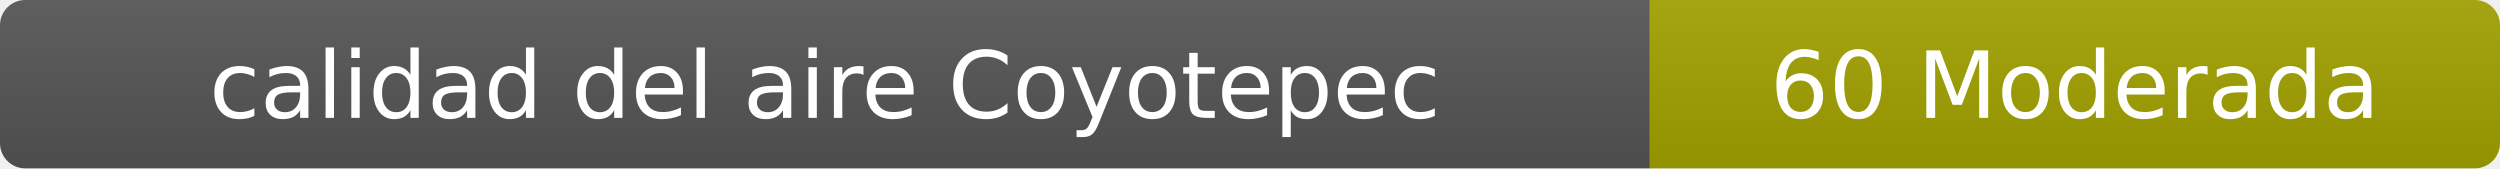
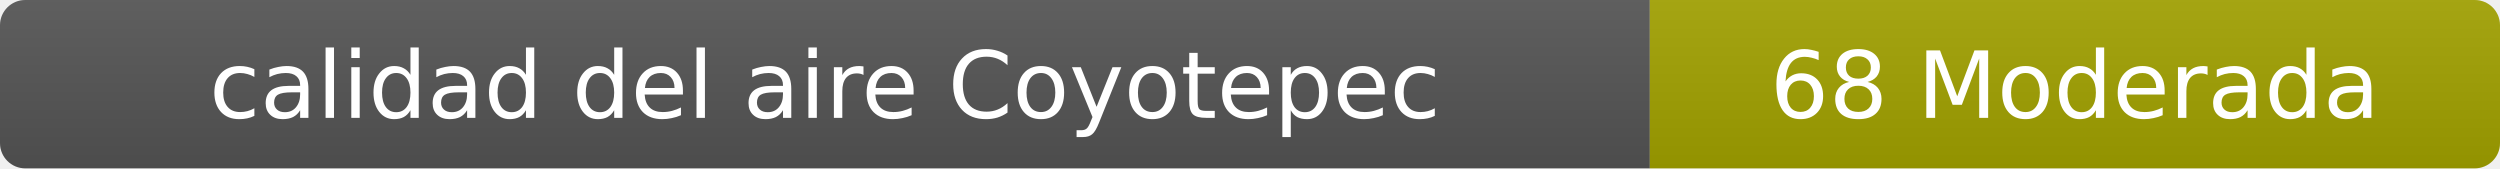
- <svg xmlns="http://www.w3.org/2000/svg" width="297" height="20" role="img" aria-label="calidad del aire: 60 Moderada">
+ <svg xmlns="http://www.w3.org/2000/svg" width="297" height="20" role="img" aria-label="calidad del aire: 68 Moderada">
  <linearGradient id="s" x2="0" y2="100%">
    <stop offset="0" stop-color="#bbb" stop-opacity=".1" />
    <stop offset="1" stop-opacity=".1" />
  </linearGradient>
  <clipPath id="r">
    <rect width="297" height="20" rx="3" fill="#fff" />
  </clipPath>
  <g clip-path="url(#r)">
    <rect width="196" height="20" fill="#555" />
    <rect x="196" width="101" height="20" fill="#a3a300" />
    <rect width="297" height="20" fill="url(#s)" />
  </g>
  <g fill="#fff" text-anchor="middle" font-family="Verdana,Geneva,DejaVu Sans,sans-serif" font-size="11">
    <text x="98" y="14">calidad del aire Coyotepec</text>
-     <text x="246.5" y="14">60 Moderada</text>
+     <text x="246.5" y="14">68 Moderada</text>
  </g>
</svg>
